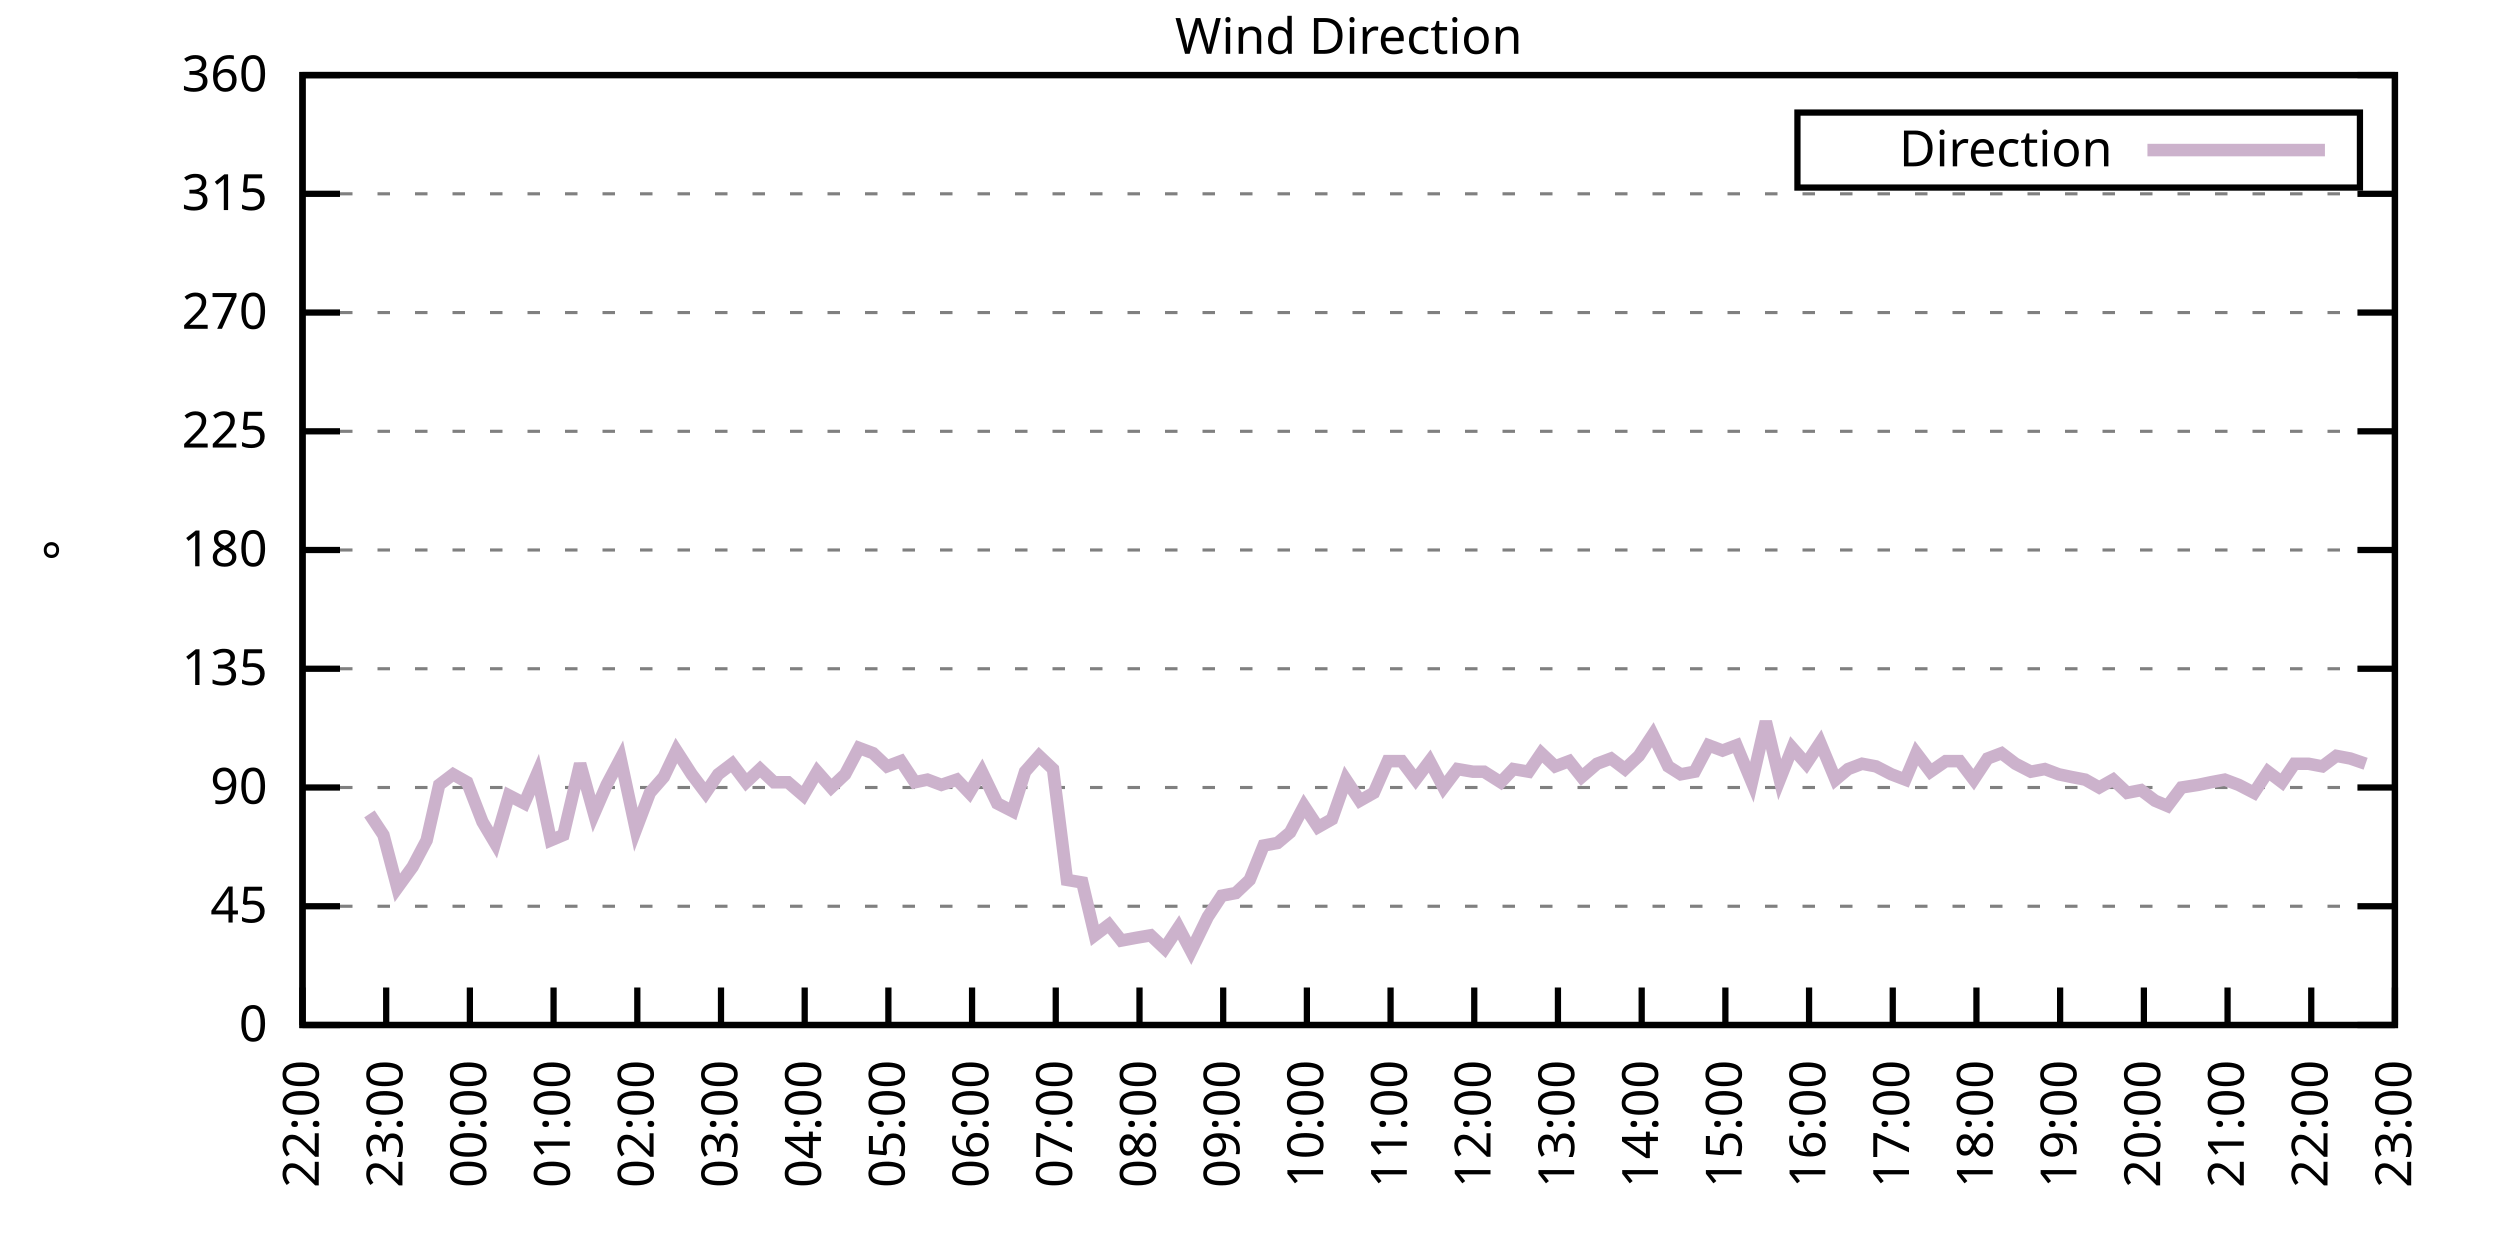
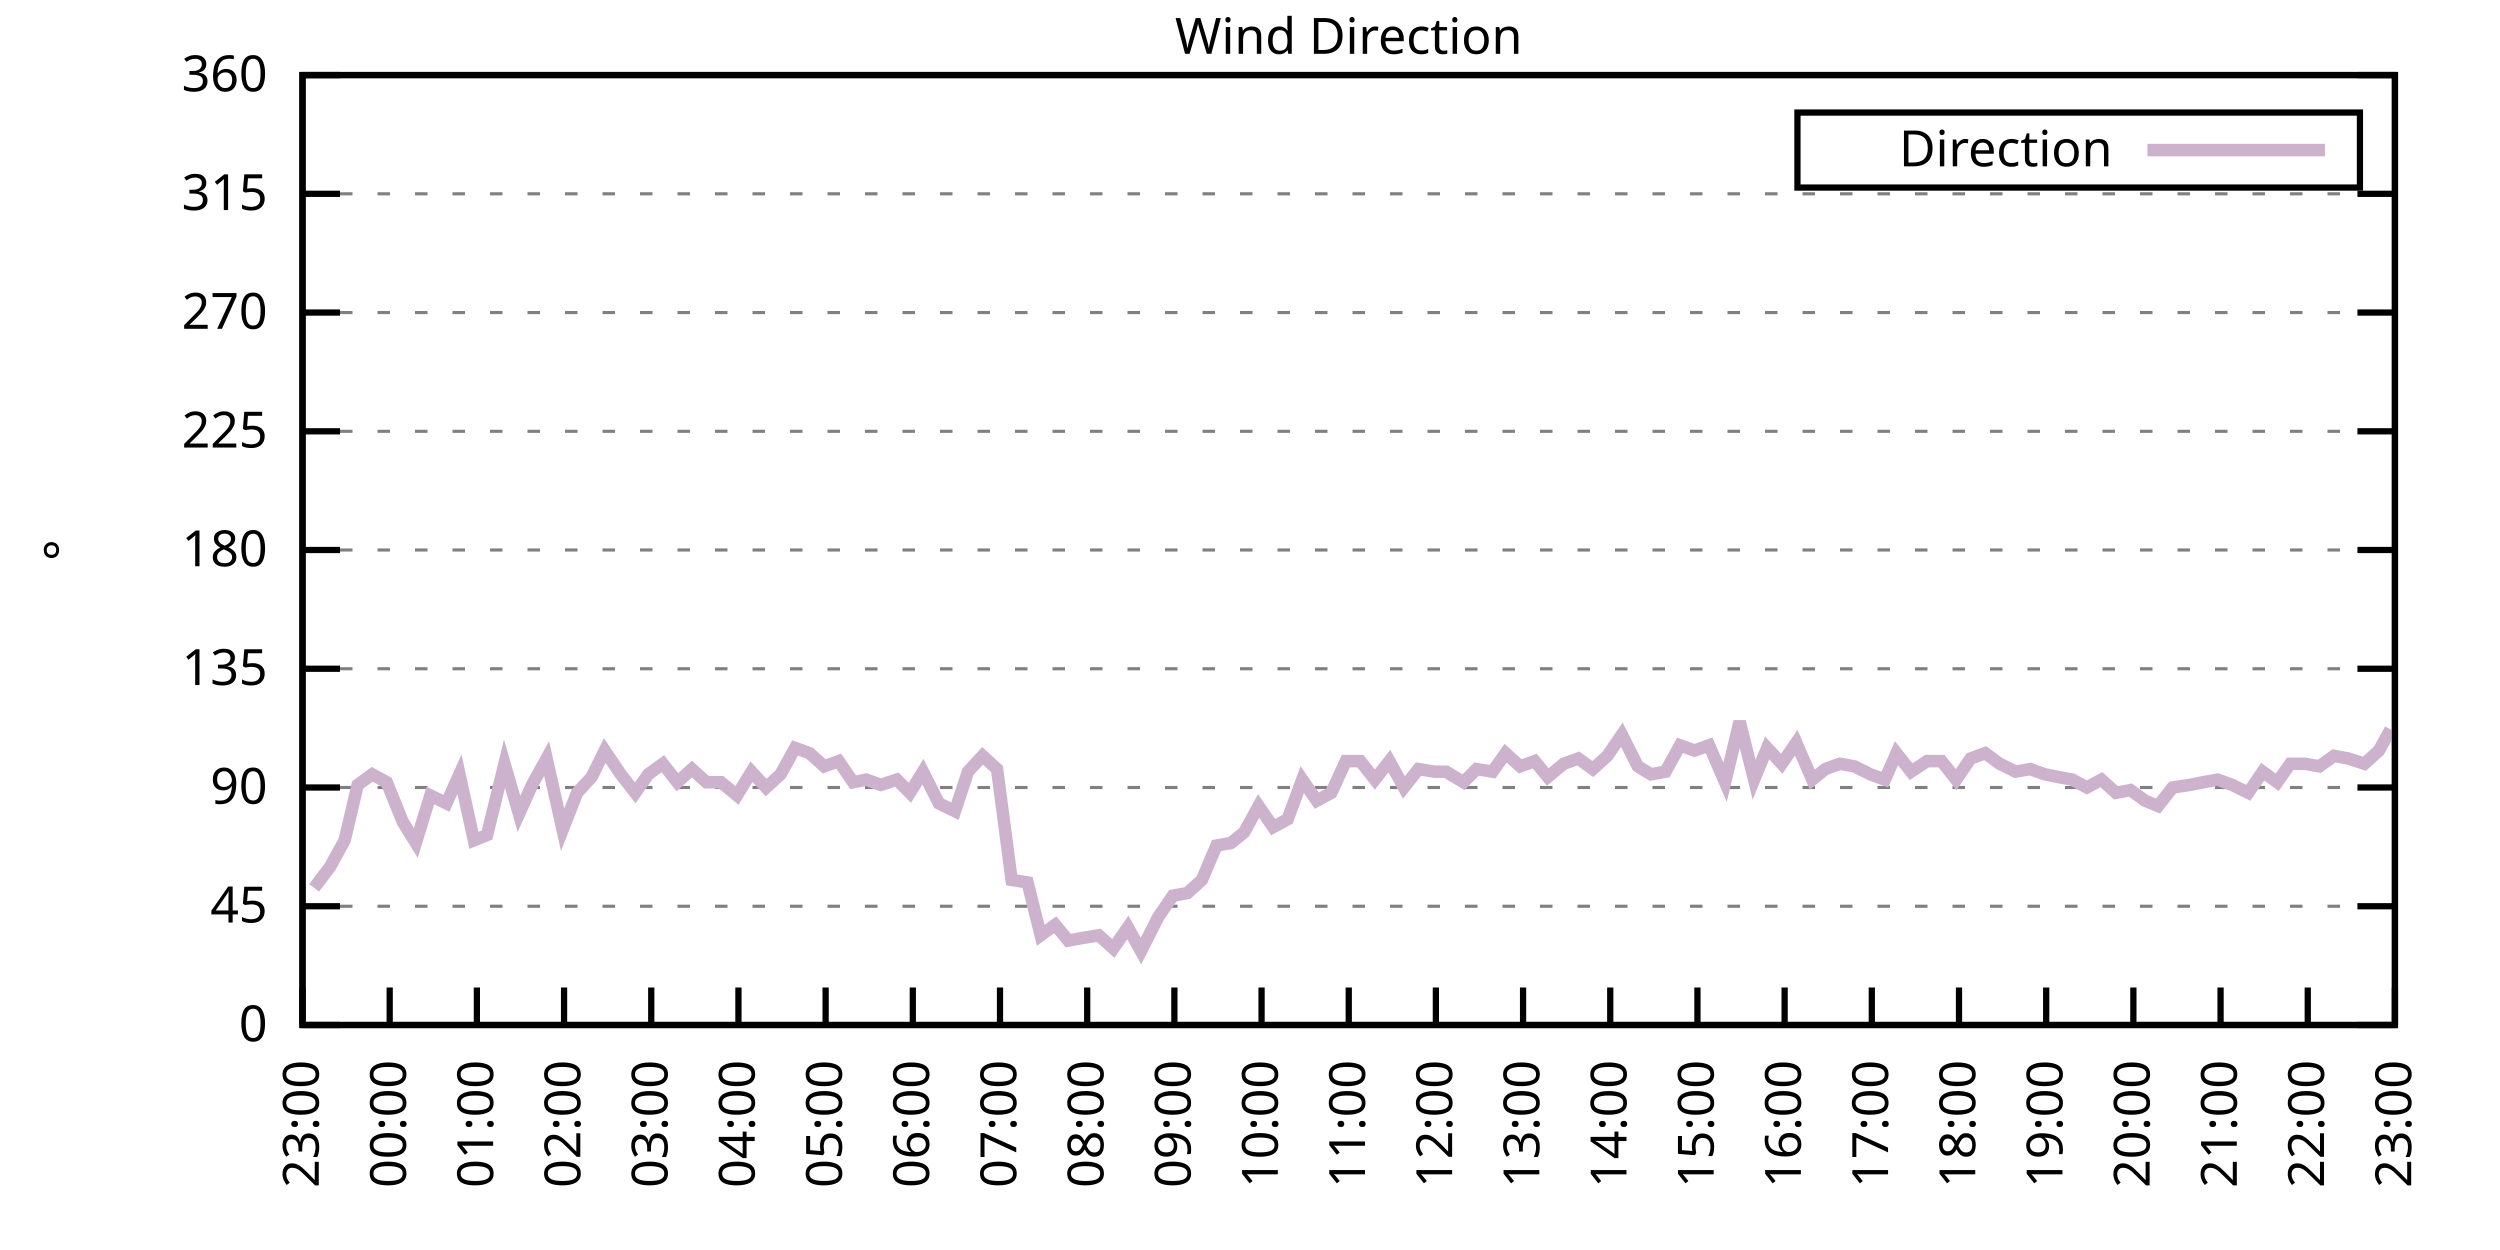
<svg xmlns="http://www.w3.org/2000/svg" xmlns:xlink="http://www.w3.org/1999/xlink" width="400" height="200" viewBox="0 0 400 200">
  <g id="gnuplot_canvas">
    <rect x="0" y="0" width="400" height="200" fill="none" />
    <defs>
      <circle id="gpDot" r="0.5" stroke-width="0.5" stroke="currentColor" />
      <path id="gpPt0" stroke-width="0.333" stroke="currentColor" d="M-1,0 h2 M0,-1 v2" />
      <path id="gpPt1" stroke-width="0.333" stroke="currentColor" d="M-1,-1 L1,1 M1,-1 L-1,1" />
      <path id="gpPt2" stroke-width="0.333" stroke="currentColor" d="M-1,0 L1,0 M0,-1 L0,1 M-1,-1 L1,1 M-1,1 L1,-1" />
      <rect id="gpPt3" stroke-width="0.333" stroke="currentColor" x="-1" y="-1" width="2" height="2" />
      <rect id="gpPt4" stroke-width="0.333" stroke="currentColor" fill="currentColor" x="-1" y="-1" width="2" height="2" />
      <circle id="gpPt5" stroke-width="0.333" stroke="currentColor" cx="0" cy="0" r="1" />
      <use xlink:href="#gpPt5" id="gpPt6" fill="currentColor" stroke="none" />
      <path id="gpPt7" stroke-width="0.333" stroke="currentColor" d="M0,-1.33 L-1.33,0.67 L1.33,0.67 z" />
      <use xlink:href="#gpPt7" id="gpPt8" fill="currentColor" stroke="none" />
      <use xlink:href="#gpPt7" id="gpPt9" stroke="currentColor" transform="rotate(180)" />
      <use xlink:href="#gpPt9" id="gpPt10" fill="currentColor" stroke="none" />
      <use xlink:href="#gpPt3" id="gpPt11" stroke="currentColor" transform="rotate(45)" />
      <use xlink:href="#gpPt11" id="gpPt12" fill="currentColor" stroke="none" />
      <path id="gpPt13" stroke-width="0.333" stroke="currentColor" d="M0,1.330 L1.265,0.411 L0.782,-1.067 L-0.782,-1.076 L-1.265,0.411 z" />
      <use xlink:href="#gpPt13" id="gpPt14" fill="currentColor" stroke="none" />
      <filter id="textbox" filterUnits="objectBoundingBox" x="0" y="0" height="1" width="1">
        <feFlood flood-color="white" flood-opacity="1" result="bgnd" />
        <feComposite in="SourceGraphic" in2="bgnd" operator="atop" />
      </filter>
      <filter id="greybox" filterUnits="objectBoundingBox" x="0" y="0" height="1" width="1">
        <feFlood flood-color="lightgrey" flood-opacity="1" result="grey" />
        <feComposite in="SourceGraphic" in2="grey" operator="atop" />
      </filter>
    </defs>
    <g fill="none" color="white" stroke="currentColor" stroke-width="1.00" stroke-linecap="butt" stroke-linejoin="miter">
</g>
    <g fill="none" color="black" stroke="currentColor" stroke-width="1.00" stroke-linecap="butt" stroke-linejoin="miter">
      <g stroke="none" shape-rendering="crispEdges">
        <polygon fill="rgb(255, 255, 255)" points="48.40,164.00 383.18,164.00 383.18,12.02 48.40,12.02 " />
      </g>
    </g>
    <g fill="none" color="black" stroke="currentColor" stroke-width="1.00" stroke-linecap="butt" stroke-linejoin="miter">
</g>
    <g fill="none" color="black" stroke="black" stroke-width="0.50" stroke-linecap="butt" stroke-linejoin="miter">
</g>
    <g fill="none" color="gray" stroke="currentColor" stroke-width="0.50" stroke-linecap="butt" stroke-linejoin="miter">
      <path stroke="gray" stroke-dasharray="2,4" class="gridline" d="M48.40,164.00 L383.19,164.00  " />
    </g>
    <g fill="none" color="gray" stroke="gray" stroke-width="1.00" stroke-linecap="butt" stroke-linejoin="miter">
</g>
    <g fill="none" color="black" stroke="currentColor" stroke-width="1.00" stroke-linecap="butt" stroke-linejoin="miter">
      <path stroke="black" d="M48.40,164.00 L54.40,164.00 M383.19,164.00 L377.19,164.00  " />
      <g transform="translate(42.80,166.60)" stroke="none" fill="black" font-family="Sans" font-size="8.00" text-anchor="end">
        <text>
          <tspan font-family="Sans"> 0</tspan>
        </text>
      </g>
    </g>
    <g fill="none" color="black" stroke="currentColor" stroke-width="1.00" stroke-linecap="butt" stroke-linejoin="miter">
</g>
    <g fill="none" color="black" stroke="black" stroke-width="0.50" stroke-linecap="butt" stroke-linejoin="miter">
</g>
    <g fill="none" color="gray" stroke="currentColor" stroke-width="0.50" stroke-linecap="butt" stroke-linejoin="miter">
      <path stroke="gray" stroke-dasharray="2,4" class="gridline" d="M48.40,145.00 L383.19,145.00  " />
    </g>
    <g fill="none" color="gray" stroke="gray" stroke-width="1.00" stroke-linecap="butt" stroke-linejoin="miter">
</g>
    <g fill="none" color="black" stroke="currentColor" stroke-width="1.00" stroke-linecap="butt" stroke-linejoin="miter">
      <path stroke="black" d="M48.40,145.00 L54.40,145.00 M383.19,145.00 L377.19,145.00  " />
      <g transform="translate(42.80,147.60)" stroke="none" fill="black" font-family="Sans" font-size="8.00" text-anchor="end">
        <text>
          <tspan font-family="Sans"> 45</tspan>
        </text>
      </g>
    </g>
    <g fill="none" color="black" stroke="currentColor" stroke-width="1.00" stroke-linecap="butt" stroke-linejoin="miter">
</g>
    <g fill="none" color="black" stroke="black" stroke-width="0.50" stroke-linecap="butt" stroke-linejoin="miter">
</g>
    <g fill="none" color="gray" stroke="currentColor" stroke-width="0.50" stroke-linecap="butt" stroke-linejoin="miter">
      <path stroke="gray" stroke-dasharray="2,4" class="gridline" d="M48.40,126.00 L383.19,126.00  " />
    </g>
    <g fill="none" color="gray" stroke="gray" stroke-width="1.00" stroke-linecap="butt" stroke-linejoin="miter">
</g>
    <g fill="none" color="black" stroke="currentColor" stroke-width="1.00" stroke-linecap="butt" stroke-linejoin="miter">
      <path stroke="black" d="M48.40,126.00 L54.40,126.00 M383.19,126.00 L377.19,126.00  " />
      <g transform="translate(42.80,128.60)" stroke="none" fill="black" font-family="Sans" font-size="8.00" text-anchor="end">
        <text>
          <tspan font-family="Sans"> 90</tspan>
        </text>
      </g>
    </g>
    <g fill="none" color="black" stroke="currentColor" stroke-width="1.00" stroke-linecap="butt" stroke-linejoin="miter">
</g>
    <g fill="none" color="black" stroke="black" stroke-width="0.50" stroke-linecap="butt" stroke-linejoin="miter">
</g>
    <g fill="none" color="gray" stroke="currentColor" stroke-width="0.50" stroke-linecap="butt" stroke-linejoin="miter">
      <path stroke="gray" stroke-dasharray="2,4" class="gridline" d="M48.40,107.00 L383.19,107.00  " />
    </g>
    <g fill="none" color="gray" stroke="gray" stroke-width="1.00" stroke-linecap="butt" stroke-linejoin="miter">
</g>
    <g fill="none" color="black" stroke="currentColor" stroke-width="1.00" stroke-linecap="butt" stroke-linejoin="miter">
      <path stroke="black" d="M48.40,107.00 L54.40,107.00 M383.19,107.00 L377.19,107.00  " />
      <g transform="translate(42.80,109.60)" stroke="none" fill="black" font-family="Sans" font-size="8.00" text-anchor="end">
        <text>
          <tspan font-family="Sans"> 135</tspan>
        </text>
      </g>
    </g>
    <g fill="none" color="black" stroke="currentColor" stroke-width="1.00" stroke-linecap="butt" stroke-linejoin="miter">
</g>
    <g fill="none" color="black" stroke="black" stroke-width="0.50" stroke-linecap="butt" stroke-linejoin="miter">
</g>
    <g fill="none" color="gray" stroke="currentColor" stroke-width="0.50" stroke-linecap="butt" stroke-linejoin="miter">
      <path stroke="gray" stroke-dasharray="2,4" class="gridline" d="M48.40,88.00 L383.19,88.00  " />
    </g>
    <g fill="none" color="gray" stroke="gray" stroke-width="1.00" stroke-linecap="butt" stroke-linejoin="miter">
</g>
    <g fill="none" color="black" stroke="currentColor" stroke-width="1.00" stroke-linecap="butt" stroke-linejoin="miter">
      <path stroke="black" d="M48.40,88.00 L54.40,88.00 M383.19,88.00 L377.19,88.00  " />
      <g transform="translate(42.80,90.60)" stroke="none" fill="black" font-family="Sans" font-size="8.00" text-anchor="end">
        <text>
          <tspan font-family="Sans"> 180</tspan>
        </text>
      </g>
    </g>
    <g fill="none" color="black" stroke="currentColor" stroke-width="1.00" stroke-linecap="butt" stroke-linejoin="miter">
</g>
    <g fill="none" color="black" stroke="black" stroke-width="0.50" stroke-linecap="butt" stroke-linejoin="miter">
</g>
    <g fill="none" color="gray" stroke="currentColor" stroke-width="0.50" stroke-linecap="butt" stroke-linejoin="miter">
      <path stroke="gray" stroke-dasharray="2,4" class="gridline" d="M48.40,69.01 L383.19,69.01  " />
    </g>
    <g fill="none" color="gray" stroke="gray" stroke-width="1.00" stroke-linecap="butt" stroke-linejoin="miter">
</g>
    <g fill="none" color="black" stroke="currentColor" stroke-width="1.00" stroke-linecap="butt" stroke-linejoin="miter">
      <path stroke="black" d="M48.40,69.01 L54.40,69.01 M383.19,69.01 L377.19,69.01  " />
      <g transform="translate(42.80,71.61)" stroke="none" fill="black" font-family="Sans" font-size="8.00" text-anchor="end">
        <text>
          <tspan font-family="Sans"> 225</tspan>
        </text>
      </g>
    </g>
    <g fill="none" color="black" stroke="currentColor" stroke-width="1.00" stroke-linecap="butt" stroke-linejoin="miter">
</g>
    <g fill="none" color="black" stroke="black" stroke-width="0.50" stroke-linecap="butt" stroke-linejoin="miter">
</g>
    <g fill="none" color="gray" stroke="currentColor" stroke-width="0.50" stroke-linecap="butt" stroke-linejoin="miter">
      <path stroke="gray" stroke-dasharray="2,4" class="gridline" d="M48.40,50.01 L383.19,50.01  " />
    </g>
    <g fill="none" color="gray" stroke="gray" stroke-width="1.00" stroke-linecap="butt" stroke-linejoin="miter">
</g>
    <g fill="none" color="black" stroke="currentColor" stroke-width="1.00" stroke-linecap="butt" stroke-linejoin="miter">
      <path stroke="black" d="M48.40,50.01 L54.40,50.01 M383.19,50.01 L377.19,50.01  " />
      <g transform="translate(42.80,52.61)" stroke="none" fill="black" font-family="Sans" font-size="8.00" text-anchor="end">
        <text>
          <tspan font-family="Sans"> 270</tspan>
        </text>
      </g>
    </g>
    <g fill="none" color="black" stroke="currentColor" stroke-width="1.00" stroke-linecap="butt" stroke-linejoin="miter">
</g>
    <g fill="none" color="black" stroke="black" stroke-width="0.50" stroke-linecap="butt" stroke-linejoin="miter">
</g>
    <g fill="none" color="gray" stroke="currentColor" stroke-width="0.50" stroke-linecap="butt" stroke-linejoin="miter">
      <path stroke="gray" stroke-dasharray="2,4" class="gridline" d="M48.40,31.01 L383.19,31.01  " />
    </g>
    <g fill="none" color="gray" stroke="gray" stroke-width="1.00" stroke-linecap="butt" stroke-linejoin="miter">
</g>
    <g fill="none" color="black" stroke="currentColor" stroke-width="1.00" stroke-linecap="butt" stroke-linejoin="miter">
      <path stroke="black" d="M48.40,31.01 L54.40,31.01 M383.19,31.01 L377.19,31.01  " />
      <g transform="translate(42.80,33.61)" stroke="none" fill="black" font-family="Sans" font-size="8.00" text-anchor="end">
        <text>
          <tspan font-family="Sans"> 315</tspan>
        </text>
      </g>
    </g>
    <g fill="none" color="black" stroke="currentColor" stroke-width="1.00" stroke-linecap="butt" stroke-linejoin="miter">
</g>
    <g fill="none" color="black" stroke="black" stroke-width="0.50" stroke-linecap="butt" stroke-linejoin="miter">
</g>
    <g fill="none" color="gray" stroke="currentColor" stroke-width="0.50" stroke-linecap="butt" stroke-linejoin="miter">
      <path stroke="gray" stroke-dasharray="2,4" class="gridline" d="M48.40,12.01 L383.19,12.01  " />
    </g>
    <g fill="none" color="gray" stroke="gray" stroke-width="1.00" stroke-linecap="butt" stroke-linejoin="miter">
</g>
    <g fill="none" color="black" stroke="currentColor" stroke-width="1.00" stroke-linecap="butt" stroke-linejoin="miter">
      <path stroke="black" d="M48.40,12.01 L54.40,12.01 M383.19,12.01 L377.19,12.01  " />
      <g transform="translate(42.80,14.61)" stroke="none" fill="black" font-family="Sans" font-size="8.00" text-anchor="end">
        <text>
          <tspan font-family="Sans"> 360</tspan>
        </text>
      </g>
    </g>
    <g fill="none" color="black" stroke="currentColor" stroke-width="1.00" stroke-linecap="butt" stroke-linejoin="miter">
      <path stroke="black" d="M48.40,164.00 L48.40,158.00  " />
      <g transform="translate(51.00,169.60) rotate(270.00)" stroke="none" fill="black" font-family="Sans" font-size="8.00" text-anchor="end">
        <text>
-           <tspan font-family="Sans">22:00</tspan>
-         </text>
-       </g>
-     </g>
-     <g fill="none" color="black" stroke="currentColor" stroke-width="1.00" stroke-linecap="butt" stroke-linejoin="miter">
-       <path stroke="black" d="M61.79,164.00 L61.79,158.00  " />
-       <g transform="translate(64.39,169.60) rotate(270.00)" stroke="none" fill="black" font-family="Sans" font-size="8.00" text-anchor="end">
-         <text>
          <tspan font-family="Sans">23:00</tspan>
        </text>
      </g>
    </g>
    <g fill="none" color="black" stroke="currentColor" stroke-width="1.00" stroke-linecap="butt" stroke-linejoin="miter">
-       <path stroke="black" d="M75.18,164.00 L75.18,158.00  " />
-       <g transform="translate(77.78,169.60) rotate(270.00)" stroke="none" fill="black" font-family="Sans" font-size="8.00" text-anchor="end">
+       <path stroke="black" d="M62.35,164.00 L62.35,158.00  " />
+       <g transform="translate(64.95,169.60) rotate(270.00)" stroke="none" fill="black" font-family="Sans" font-size="8.00" text-anchor="end">
        <text>
          <tspan font-family="Sans">00:00</tspan>
        </text>
      </g>
    </g>
    <g fill="none" color="black" stroke="currentColor" stroke-width="1.00" stroke-linecap="butt" stroke-linejoin="miter">
-       <path stroke="black" d="M88.57,164.00 L88.57,158.00  " />
-       <g transform="translate(91.17,169.60) rotate(270.00)" stroke="none" fill="black" font-family="Sans" font-size="8.00" text-anchor="end">
+       <path stroke="black" d="M76.30,164.00 L76.30,158.00  " />
+       <g transform="translate(78.90,169.60) rotate(270.00)" stroke="none" fill="black" font-family="Sans" font-size="8.00" text-anchor="end">
        <text>
          <tspan font-family="Sans">01:00</tspan>
        </text>
      </g>
    </g>
    <g fill="none" color="black" stroke="currentColor" stroke-width="1.00" stroke-linecap="butt" stroke-linejoin="miter">
-       <path stroke="black" d="M101.97,164.00 L101.97,158.00  " />
-       <g transform="translate(104.57,169.60) rotate(270.00)" stroke="none" fill="black" font-family="Sans" font-size="8.00" text-anchor="end">
+       <path stroke="black" d="M90.25,164.00 L90.25,158.00  " />
+       <g transform="translate(92.85,169.60) rotate(270.00)" stroke="none" fill="black" font-family="Sans" font-size="8.00" text-anchor="end">
        <text>
          <tspan font-family="Sans">02:00</tspan>
        </text>
      </g>
    </g>
    <g fill="none" color="black" stroke="currentColor" stroke-width="1.00" stroke-linecap="butt" stroke-linejoin="miter">
-       <path stroke="black" d="M115.36,164.00 L115.36,158.00  " />
-       <g transform="translate(117.96,169.60) rotate(270.00)" stroke="none" fill="black" font-family="Sans" font-size="8.00" text-anchor="end">
+       <path stroke="black" d="M104.20,164.00 L104.20,158.00  " />
+       <g transform="translate(106.80,169.60) rotate(270.00)" stroke="none" fill="black" font-family="Sans" font-size="8.00" text-anchor="end">
        <text>
          <tspan font-family="Sans">03:00</tspan>
        </text>
      </g>
    </g>
    <g fill="none" color="black" stroke="currentColor" stroke-width="1.00" stroke-linecap="butt" stroke-linejoin="miter">
-       <path stroke="black" d="M128.75,164.00 L128.75,158.00  " />
-       <g transform="translate(131.35,169.60) rotate(270.00)" stroke="none" fill="black" font-family="Sans" font-size="8.00" text-anchor="end">
+       <path stroke="black" d="M118.15,164.00 L118.15,158.00  " />
+       <g transform="translate(120.75,169.60) rotate(270.00)" stroke="none" fill="black" font-family="Sans" font-size="8.00" text-anchor="end">
        <text>
          <tspan font-family="Sans">04:00</tspan>
        </text>
      </g>
    </g>
    <g fill="none" color="black" stroke="currentColor" stroke-width="1.00" stroke-linecap="butt" stroke-linejoin="miter">
-       <path stroke="black" d="M142.14,164.00 L142.14,158.00  " />
-       <g transform="translate(144.74,169.60) rotate(270.00)" stroke="none" fill="black" font-family="Sans" font-size="8.00" text-anchor="end">
+       <path stroke="black" d="M132.10,164.00 L132.10,158.00  " />
+       <g transform="translate(134.70,169.60) rotate(270.00)" stroke="none" fill="black" font-family="Sans" font-size="8.00" text-anchor="end">
        <text>
          <tspan font-family="Sans">05:00</tspan>
        </text>
      </g>
    </g>
    <g fill="none" color="black" stroke="currentColor" stroke-width="1.00" stroke-linecap="butt" stroke-linejoin="miter">
-       <path stroke="black" d="M155.53,164.00 L155.53,158.00  " />
-       <g transform="translate(158.13,169.60) rotate(270.00)" stroke="none" fill="black" font-family="Sans" font-size="8.00" text-anchor="end">
+       <path stroke="black" d="M146.05,164.00 L146.05,158.00  " />
+       <g transform="translate(148.65,169.60) rotate(270.00)" stroke="none" fill="black" font-family="Sans" font-size="8.00" text-anchor="end">
        <text>
          <tspan font-family="Sans">06:00</tspan>
        </text>
      </g>
    </g>
    <g fill="none" color="black" stroke="currentColor" stroke-width="1.00" stroke-linecap="butt" stroke-linejoin="miter">
-       <path stroke="black" d="M168.92,164.00 L168.92,158.00  " />
-       <g transform="translate(171.52,169.60) rotate(270.00)" stroke="none" fill="black" font-family="Sans" font-size="8.00" text-anchor="end">
+       <path stroke="black" d="M160.00,164.00 L160.00,158.00  " />
+       <g transform="translate(162.60,169.60) rotate(270.00)" stroke="none" fill="black" font-family="Sans" font-size="8.00" text-anchor="end">
        <text>
          <tspan font-family="Sans">07:00</tspan>
        </text>
      </g>
    </g>
    <g fill="none" color="black" stroke="currentColor" stroke-width="1.00" stroke-linecap="butt" stroke-linejoin="miter">
-       <path stroke="black" d="M182.32,164.00 L182.32,158.00  " />
-       <g transform="translate(184.92,169.60) rotate(270.00)" stroke="none" fill="black" font-family="Sans" font-size="8.00" text-anchor="end">
+       <path stroke="black" d="M173.95,164.00 L173.95,158.00  " />
+       <g transform="translate(176.55,169.60) rotate(270.00)" stroke="none" fill="black" font-family="Sans" font-size="8.00" text-anchor="end">
        <text>
          <tspan font-family="Sans">08:00</tspan>
        </text>
      </g>
    </g>
    <g fill="none" color="black" stroke="currentColor" stroke-width="1.00" stroke-linecap="butt" stroke-linejoin="miter">
-       <path stroke="black" d="M195.71,164.00 L195.71,158.00  " />
-       <g transform="translate(198.31,169.60) rotate(270.00)" stroke="none" fill="black" font-family="Sans" font-size="8.00" text-anchor="end">
+       <path stroke="black" d="M187.90,164.00 L187.90,158.00  " />
+       <g transform="translate(190.50,169.60) rotate(270.00)" stroke="none" fill="black" font-family="Sans" font-size="8.00" text-anchor="end">
        <text>
          <tspan font-family="Sans">09:00</tspan>
        </text>
      </g>
    </g>
    <g fill="none" color="black" stroke="currentColor" stroke-width="1.00" stroke-linecap="butt" stroke-linejoin="miter">
-       <path stroke="black" d="M209.10,164.00 L209.10,158.00  " />
-       <g transform="translate(211.70,169.60) rotate(270.00)" stroke="none" fill="black" font-family="Sans" font-size="8.00" text-anchor="end">
+       <path stroke="black" d="M201.85,164.00 L201.85,158.00  " />
+       <g transform="translate(204.45,169.60) rotate(270.00)" stroke="none" fill="black" font-family="Sans" font-size="8.00" text-anchor="end">
        <text>
          <tspan font-family="Sans">10:00</tspan>
        </text>
      </g>
    </g>
    <g fill="none" color="black" stroke="currentColor" stroke-width="1.00" stroke-linecap="butt" stroke-linejoin="miter">
-       <path stroke="black" d="M222.49,164.00 L222.49,158.00  " />
-       <g transform="translate(225.09,169.60) rotate(270.00)" stroke="none" fill="black" font-family="Sans" font-size="8.00" text-anchor="end">
+       <path stroke="black" d="M215.80,164.00 L215.80,158.00  " />
+       <g transform="translate(218.40,169.60) rotate(270.00)" stroke="none" fill="black" font-family="Sans" font-size="8.00" text-anchor="end">
        <text>
          <tspan font-family="Sans">11:00</tspan>
        </text>
      </g>
    </g>
    <g fill="none" color="black" stroke="currentColor" stroke-width="1.00" stroke-linecap="butt" stroke-linejoin="miter">
-       <path stroke="black" d="M235.88,164.00 L235.88,158.00  " />
-       <g transform="translate(238.48,169.60) rotate(270.00)" stroke="none" fill="black" font-family="Sans" font-size="8.00" text-anchor="end">
+       <path stroke="black" d="M229.74,164.00 L229.74,158.00  " />
+       <g transform="translate(232.34,169.60) rotate(270.00)" stroke="none" fill="black" font-family="Sans" font-size="8.00" text-anchor="end">
        <text>
          <tspan font-family="Sans">12:00</tspan>
        </text>
      </g>
    </g>
    <g fill="none" color="black" stroke="currentColor" stroke-width="1.00" stroke-linecap="butt" stroke-linejoin="miter">
-       <path stroke="black" d="M249.27,164.00 L249.27,158.00  " />
-       <g transform="translate(251.87,169.60) rotate(270.00)" stroke="none" fill="black" font-family="Sans" font-size="8.00" text-anchor="end">
+       <path stroke="black" d="M243.69,164.00 L243.69,158.00  " />
+       <g transform="translate(246.29,169.60) rotate(270.00)" stroke="none" fill="black" font-family="Sans" font-size="8.00" text-anchor="end">
        <text>
          <tspan font-family="Sans">13:00</tspan>
        </text>
      </g>
    </g>
    <g fill="none" color="black" stroke="currentColor" stroke-width="1.00" stroke-linecap="butt" stroke-linejoin="miter">
-       <path stroke="black" d="M262.67,164.00 L262.67,158.00  " />
-       <g transform="translate(265.27,169.60) rotate(270.00)" stroke="none" fill="black" font-family="Sans" font-size="8.00" text-anchor="end">
+       <path stroke="black" d="M257.64,164.00 L257.64,158.00  " />
+       <g transform="translate(260.24,169.60) rotate(270.00)" stroke="none" fill="black" font-family="Sans" font-size="8.00" text-anchor="end">
        <text>
          <tspan font-family="Sans">14:00</tspan>
        </text>
      </g>
    </g>
    <g fill="none" color="black" stroke="currentColor" stroke-width="1.00" stroke-linecap="butt" stroke-linejoin="miter">
-       <path stroke="black" d="M276.06,164.00 L276.06,158.00  " />
-       <g transform="translate(278.66,169.60) rotate(270.00)" stroke="none" fill="black" font-family="Sans" font-size="8.00" text-anchor="end">
+       <path stroke="black" d="M271.59,164.00 L271.59,158.00  " />
+       <g transform="translate(274.19,169.60) rotate(270.00)" stroke="none" fill="black" font-family="Sans" font-size="8.00" text-anchor="end">
        <text>
          <tspan font-family="Sans">15:00</tspan>
        </text>
      </g>
    </g>
    <g fill="none" color="black" stroke="currentColor" stroke-width="1.00" stroke-linecap="butt" stroke-linejoin="miter">
-       <path stroke="black" d="M289.45,164.00 L289.45,158.00  " />
-       <g transform="translate(292.05,169.60) rotate(270.00)" stroke="none" fill="black" font-family="Sans" font-size="8.00" text-anchor="end">
+       <path stroke="black" d="M285.54,164.00 L285.54,158.00  " />
+       <g transform="translate(288.14,169.60) rotate(270.00)" stroke="none" fill="black" font-family="Sans" font-size="8.00" text-anchor="end">
        <text>
          <tspan font-family="Sans">16:00</tspan>
        </text>
      </g>
    </g>
    <g fill="none" color="black" stroke="currentColor" stroke-width="1.00" stroke-linecap="butt" stroke-linejoin="miter">
-       <path stroke="black" d="M302.84,164.00 L302.84,158.00  " />
-       <g transform="translate(305.44,169.60) rotate(270.00)" stroke="none" fill="black" font-family="Sans" font-size="8.00" text-anchor="end">
+       <path stroke="black" d="M299.49,164.00 L299.49,158.00  " />
+       <g transform="translate(302.09,169.60) rotate(270.00)" stroke="none" fill="black" font-family="Sans" font-size="8.00" text-anchor="end">
        <text>
          <tspan font-family="Sans">17:00</tspan>
        </text>
      </g>
    </g>
    <g fill="none" color="black" stroke="currentColor" stroke-width="1.00" stroke-linecap="butt" stroke-linejoin="miter">
-       <path stroke="black" d="M316.23,164.00 L316.23,158.00  " />
-       <g transform="translate(318.83,169.60) rotate(270.00)" stroke="none" fill="black" font-family="Sans" font-size="8.00" text-anchor="end">
+       <path stroke="black" d="M313.44,164.00 L313.44,158.00  " />
+       <g transform="translate(316.04,169.60) rotate(270.00)" stroke="none" fill="black" font-family="Sans" font-size="8.00" text-anchor="end">
        <text>
          <tspan font-family="Sans">18:00</tspan>
        </text>
      </g>
    </g>
    <g fill="none" color="black" stroke="currentColor" stroke-width="1.00" stroke-linecap="butt" stroke-linejoin="miter">
-       <path stroke="black" d="M329.62,164.00 L329.62,158.00  " />
-       <g transform="translate(332.22,169.60) rotate(270.00)" stroke="none" fill="black" font-family="Sans" font-size="8.00" text-anchor="end">
+       <path stroke="black" d="M327.39,164.00 L327.39,158.00  " />
+       <g transform="translate(329.99,169.60) rotate(270.00)" stroke="none" fill="black" font-family="Sans" font-size="8.00" text-anchor="end">
        <text>
          <tspan font-family="Sans">19:00</tspan>
        </text>
      </g>
    </g>
    <g fill="none" color="black" stroke="currentColor" stroke-width="1.00" stroke-linecap="butt" stroke-linejoin="miter">
-       <path stroke="black" d="M343.02,164.00 L343.02,158.00  " />
-       <g transform="translate(345.62,169.60) rotate(270.00)" stroke="none" fill="black" font-family="Sans" font-size="8.00" text-anchor="end">
+       <path stroke="black" d="M341.34,164.00 L341.34,158.00  " />
+       <g transform="translate(343.94,169.60) rotate(270.00)" stroke="none" fill="black" font-family="Sans" font-size="8.00" text-anchor="end">
        <text>
          <tspan font-family="Sans">20:00</tspan>
        </text>
      </g>
    </g>
    <g fill="none" color="black" stroke="currentColor" stroke-width="1.00" stroke-linecap="butt" stroke-linejoin="miter">
-       <path stroke="black" d="M356.41,164.00 L356.41,158.00  " />
-       <g transform="translate(359.01,169.60) rotate(270.00)" stroke="none" fill="black" font-family="Sans" font-size="8.00" text-anchor="end">
+       <path stroke="black" d="M355.29,164.00 L355.29,158.00  " />
+       <g transform="translate(357.89,169.60) rotate(270.00)" stroke="none" fill="black" font-family="Sans" font-size="8.00" text-anchor="end">
        <text>
          <tspan font-family="Sans">21:00</tspan>
        </text>
      </g>
    </g>
    <g fill="none" color="black" stroke="currentColor" stroke-width="1.00" stroke-linecap="butt" stroke-linejoin="miter">
-       <path stroke="black" d="M369.80,164.00 L369.80,158.00  " />
-       <g transform="translate(372.40,169.60) rotate(270.00)" stroke="none" fill="black" font-family="Sans" font-size="8.00" text-anchor="end">
+       <path stroke="black" d="M369.24,164.00 L369.24,158.00  " />
+       <g transform="translate(371.84,169.60) rotate(270.00)" stroke="none" fill="black" font-family="Sans" font-size="8.00" text-anchor="end">
        <text>
          <tspan font-family="Sans">22:00</tspan>
        </text>
      </g>
    </g>
    <g fill="none" color="black" stroke="currentColor" stroke-width="1.00" stroke-linecap="butt" stroke-linejoin="miter">
      <path stroke="black" d="M383.19,164.00 L383.19,158.00  " />
      <g transform="translate(385.79,169.60) rotate(270.00)" stroke="none" fill="black" font-family="Sans" font-size="8.00" text-anchor="end">
        <text>
          <tspan font-family="Sans">23:00</tspan>
        </text>
      </g>
    </g>
    <g fill="none" color="black" stroke="currentColor" stroke-width="1.00" stroke-linecap="butt" stroke-linejoin="miter">
</g>
    <g fill="none" color="black" stroke="currentColor" stroke-width="1.00" stroke-linecap="butt" stroke-linejoin="miter">
      <path stroke="black" d="M48.40,12.01 L48.40,164.00 L383.19,164.00 L383.19,12.01 L48.40,12.01 Z  " />
    </g>
    <g fill="none" color="black" stroke="currentColor" stroke-width="1.00" stroke-linecap="butt" stroke-linejoin="miter">
</g>
    <g fill="none" color="black" stroke="currentColor" stroke-width="1.00" stroke-linecap="butt" stroke-linejoin="miter">
      <path stroke="black" d="M287.59,30.01 L287.59,18.01 L377.59,18.01 L377.59,30.01 L287.59,30.01 Z  " />
    </g>
    <g id="Wind_direction_plot_1">
      <g fill="none" color="white" stroke="black" stroke-width="2.00" stroke-linecap="butt" stroke-linejoin="miter">
</g>
      <g fill="none" color="black" stroke="currentColor" stroke-width="2.00" stroke-linecap="butt" stroke-linejoin="miter">
        <g transform="translate(337.99,26.61)" stroke="none" fill="black" font-family="Sans" font-size="8.00" text-anchor="end">
          <text>
            <tspan font-family="Sans">Direction</tspan>
          </text>
        </g>
      </g>
      <g fill="none" color="black" stroke="currentColor" stroke-width="2.00" stroke-linecap="butt" stroke-linejoin="miter">
-         <path stroke="rgb(204, 178, 204)" d="M343.59,24.01 L371.99,24.01 M59.11,130.22 L61.35,133.60 L63.58,142.05 L66.03,138.67 L68.26,134.45 L70.27,125.58   L72.50,123.89 L74.74,125.16 L77.19,131.49 L79.20,134.87 L81.43,127.27 L83.89,128.54 L85.90,123.89 L88.13,134.45   L90.14,133.60 L92.82,122.20 L95.05,130.22 L97.06,125.58 L99.29,121.36 L101.74,132.76 L103.98,126.85 L106.21,124.31   L108.22,120.09 L110.67,123.89 L112.90,126.85 L114.91,123.89 L117.14,122.20 L119.38,125.16 L121.61,123.05 L123.84,125.16   L126.07,125.16 L128.53,127.27 L130.76,123.47 L132.99,126.00 L135.22,123.89 L137.45,119.67 L139.69,120.51 L141.92,122.62   L144.15,121.78 L146.38,125.16 L148.39,124.74 L150.62,125.58 L153.08,124.74 L155.09,126.85 L157.10,123.47 L159.55,128.54   L162.01,129.80 L164.01,123.47 L166.25,120.94 L168.48,123.05 L170.71,140.78 L173.17,141.20 L175.17,149.65 L177.41,147.96   L179.41,150.49 L181.65,150.07 L184.10,149.65 L186.33,151.76 L188.57,148.38 L190.57,152.18 L193.25,146.69 L195.48,143.31   L197.72,142.89 L199.95,140.78 L202.18,135.29 L204.41,134.87 L206.42,133.18 L208.65,128.96 L210.88,132.34 L213.12,131.07   L215.35,124.74 L217.58,128.11 L219.81,126.85 L222.04,121.78 L224.28,121.78 L226.51,124.74 L228.74,121.78 L230.97,126.00   L233.20,123.05 L235.66,123.47 L237.44,123.47 L240.12,125.16 L242.13,123.05 L244.59,123.47 L246.60,120.51 L248.83,122.62   L251.06,121.78 L253.07,124.31 L255.52,122.20 L257.76,121.36 L259.99,123.05 L262.22,120.94 L264.45,117.56 L266.91,122.62   L268.92,123.89 L271.15,123.47 L273.38,119.25 L275.61,120.09 L277.84,119.25 L280.30,125.16 L282.53,115.45 L284.76,124.74   L286.77,119.67 L289.00,122.20 L291.23,118.83 L293.69,124.74 L295.70,123.05 L297.93,122.20 L300.16,122.62 L302.62,123.89   L304.85,124.74 L306.63,120.51 L308.87,123.47 L311.32,121.78 L313.55,121.78 L315.79,124.74 L318.02,121.36 L320.25,120.51   L322.48,122.20 L324.94,123.47 L327.17,123.05 L329.40,123.89 L331.41,124.31 L333.64,124.74 L335.87,126.00 L338.10,124.74   L340.34,126.85 L342.57,126.42 L344.80,128.11 L346.81,128.96 L349.04,126.00 L351.72,125.58 L353.73,125.16 L355.96,124.74   L358.19,125.58 L360.65,126.85 L362.88,123.47 L365.11,125.16 L367.12,122.20 L369.35,122.20 L371.58,122.62 L373.82,120.94   L376.05,121.36 L378.50,122.20  " />
+         <path stroke="rgb(204, 178, 204)" d="M343.59,24.01 L371.99,24.01 M50.26,142.05 L52.82,138.67 L55.14,134.45 L57.23,125.58 L59.56,123.89 L61.88,125.16   L64.44,131.49 L66.53,134.87 L68.86,127.27 L71.42,128.54 L73.51,123.89 L75.83,134.45 L77.93,133.60 L80.72,122.20   L83.04,130.22 L85.13,125.58 L87.46,121.36 L90.02,132.76 L92.34,126.85 L94.67,124.31 L96.76,120.09 L99.32,123.89   L101.64,126.85 L103.73,123.89 L106.06,122.20 L108.38,125.16 L110.71,123.05 L113.03,125.16 L115.36,125.16 L117.92,127.27   L120.24,123.47 L122.57,126.00 L124.89,123.89 L127.22,119.67 L129.54,120.51 L131.87,122.62 L134.19,121.78 L136.51,125.16   L138.61,124.74 L140.93,125.58 L143.49,124.74 L145.58,126.85 L147.67,123.47 L150.23,128.54 L152.79,129.80 L154.88,123.47   L157.21,120.94 L159.53,123.05 L161.86,140.78 L164.41,141.20 L166.51,149.65 L168.83,147.96 L170.92,150.49 L173.25,150.07   L175.81,149.65 L178.13,151.76 L180.46,148.38 L182.55,152.18 L185.34,146.69 L187.66,143.31 L189.99,142.89 L192.31,140.78   L194.64,135.29 L196.96,134.87 L199.06,133.18 L201.38,128.96 L203.71,132.34 L206.03,131.07 L208.36,124.74 L210.68,128.11   L213.01,126.85 L215.33,121.78 L217.65,121.78 L219.98,124.74 L222.30,121.78 L224.63,126.00 L226.95,123.05 L229.51,123.47   L231.37,123.47 L234.16,125.16 L236.25,123.05 L238.81,123.47 L240.90,120.51 L243.23,122.62 L245.55,121.78 L247.65,124.31   L250.20,122.20 L252.53,121.36 L254.85,123.05 L257.18,120.94 L259.50,117.56 L262.06,122.62 L264.15,123.89 L266.48,123.47   L268.80,119.25 L271.13,120.09 L273.45,119.25 L276.01,125.16 L278.34,115.45 L280.66,124.74 L282.75,119.67 L285.08,122.20   L287.40,118.83 L289.96,124.74 L292.05,123.05 L294.38,122.20 L296.70,122.62 L299.26,123.89 L301.58,124.74 L303.44,120.51   L305.77,123.47 L308.33,121.78 L310.65,121.78 L312.98,124.74 L315.30,121.36 L317.63,120.51 L319.95,122.20 L322.51,123.47   L324.83,123.05 L327.16,123.89 L329.25,124.31 L331.58,124.74 L333.90,126.00 L336.23,124.74 L338.55,126.85 L340.88,126.42   L343.20,128.11 L345.29,128.96 L347.62,126.00 L350.41,125.58 L352.50,125.16 L354.83,124.74 L357.15,125.58 L359.71,126.85   L362.03,123.47 L364.36,125.16 L366.45,122.20 L368.78,122.20 L371.10,122.62 L373.43,120.94 L375.75,121.36 L378.31,122.20   L380.63,120.09 L382.49,116.71  " />
      </g>
    </g>
    <g fill="none" color="black" stroke="currentColor" stroke-width="2.00" stroke-linecap="butt" stroke-linejoin="miter">
</g>
    <g fill="none" color="black" stroke="black" stroke-width="1.00" stroke-linecap="butt" stroke-linejoin="miter">
</g>
    <g fill="none" color="black" stroke="currentColor" stroke-width="1.00" stroke-linecap="butt" stroke-linejoin="miter">
      <path stroke="black" d="M48.40,12.01 L48.40,164.00 L383.19,164.00 L383.19,12.01 L48.40,12.01 Z  " />
      <g transform="translate(12.80,88.01) rotate(270.00)" stroke="none" fill="black" font-family="Sans" font-size="8.00" text-anchor="middle">
        <text>
          <tspan font-family="Sans">°</tspan>
        </text>
      </g>
    </g>
    <g fill="none" color="black" stroke="currentColor" stroke-width="1.00" stroke-linecap="butt" stroke-linejoin="miter">
</g>
    <g fill="none" color="black" stroke="currentColor" stroke-width="1.00" stroke-linecap="butt" stroke-linejoin="miter">
      <g transform="translate(215.79,8.61)" stroke="none" fill="black" font-family="Sans" font-size="8.00" text-anchor="middle">
        <text>
          <tspan font-family="Sans">Wind Direction</tspan>
        </text>
      </g>
    </g>
    <g fill="none" color="black" stroke="currentColor" stroke-width="1.00" stroke-linecap="butt" stroke-linejoin="miter">
</g>
  </g>
</svg>
